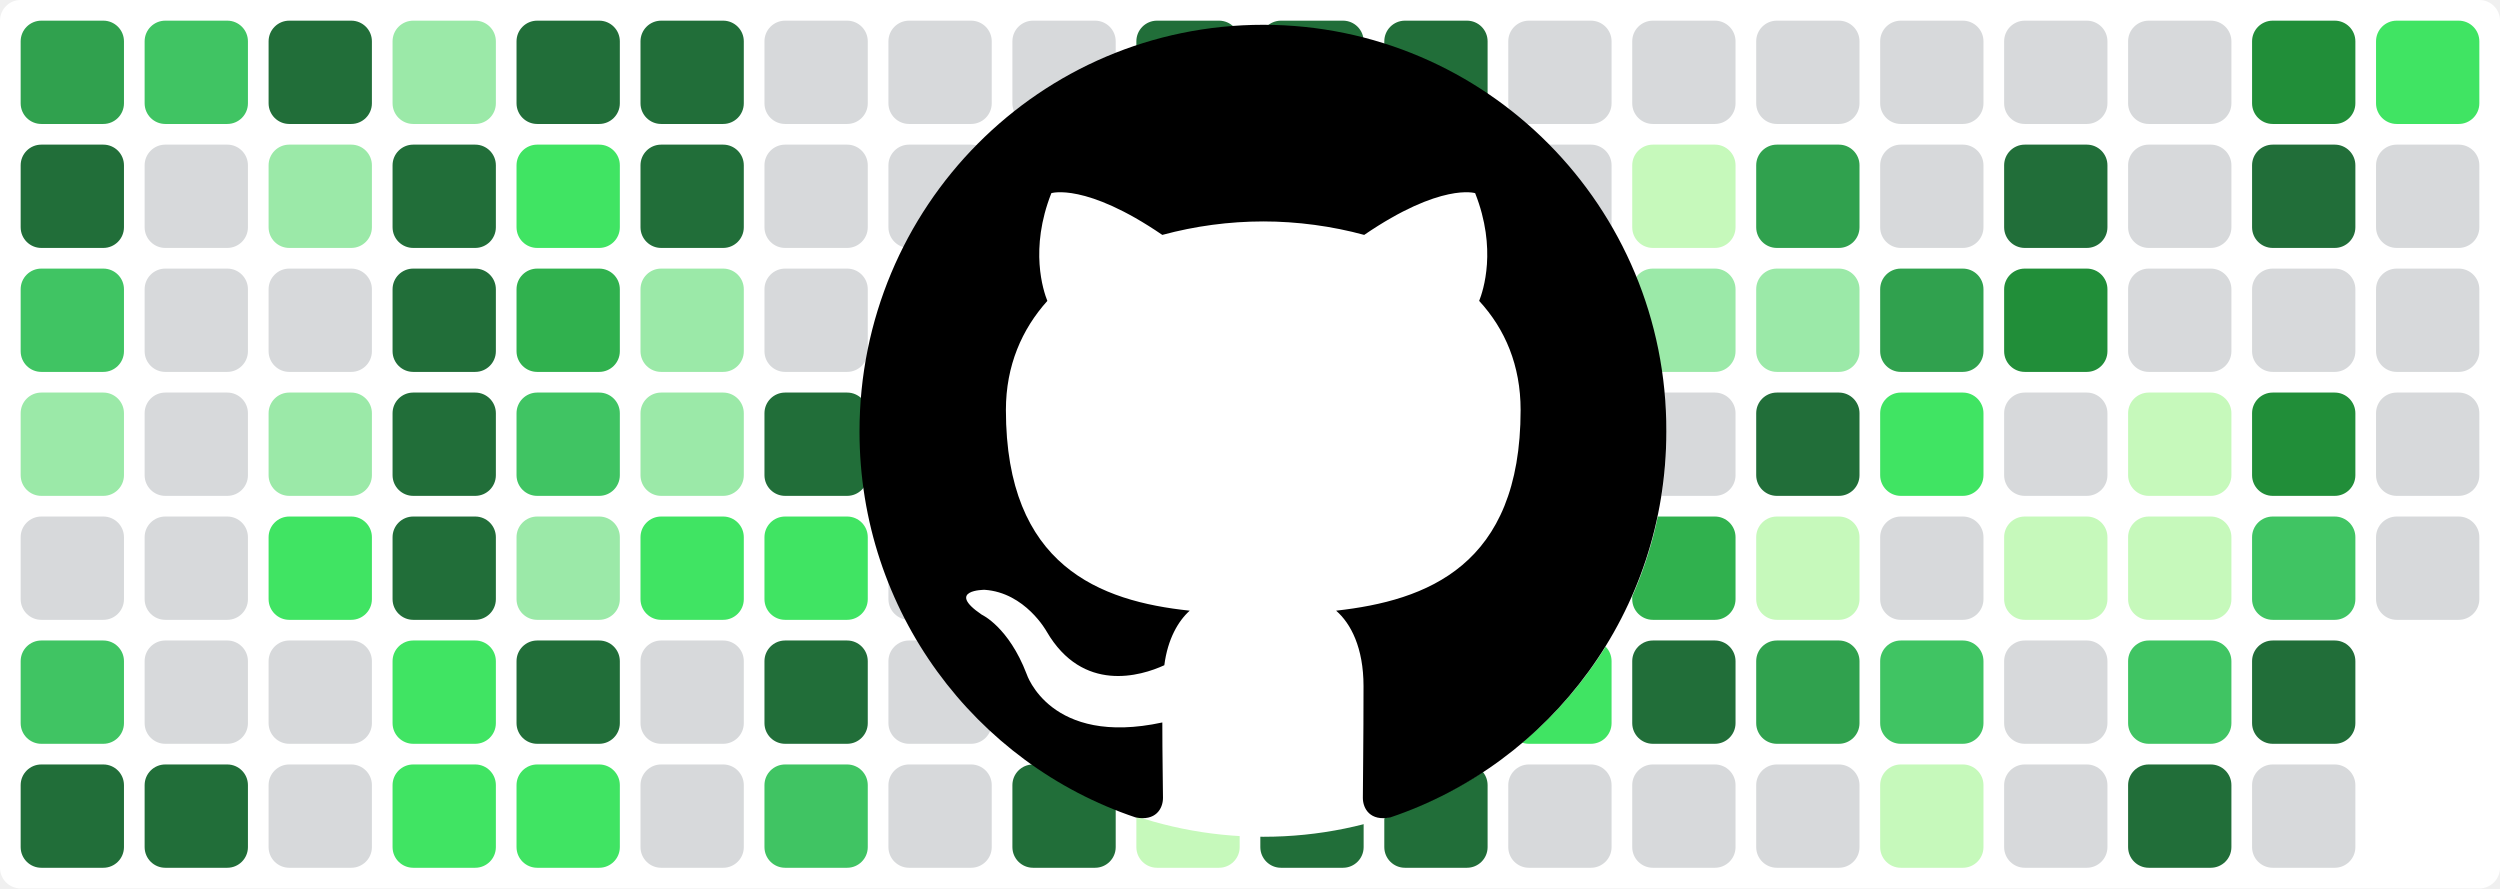
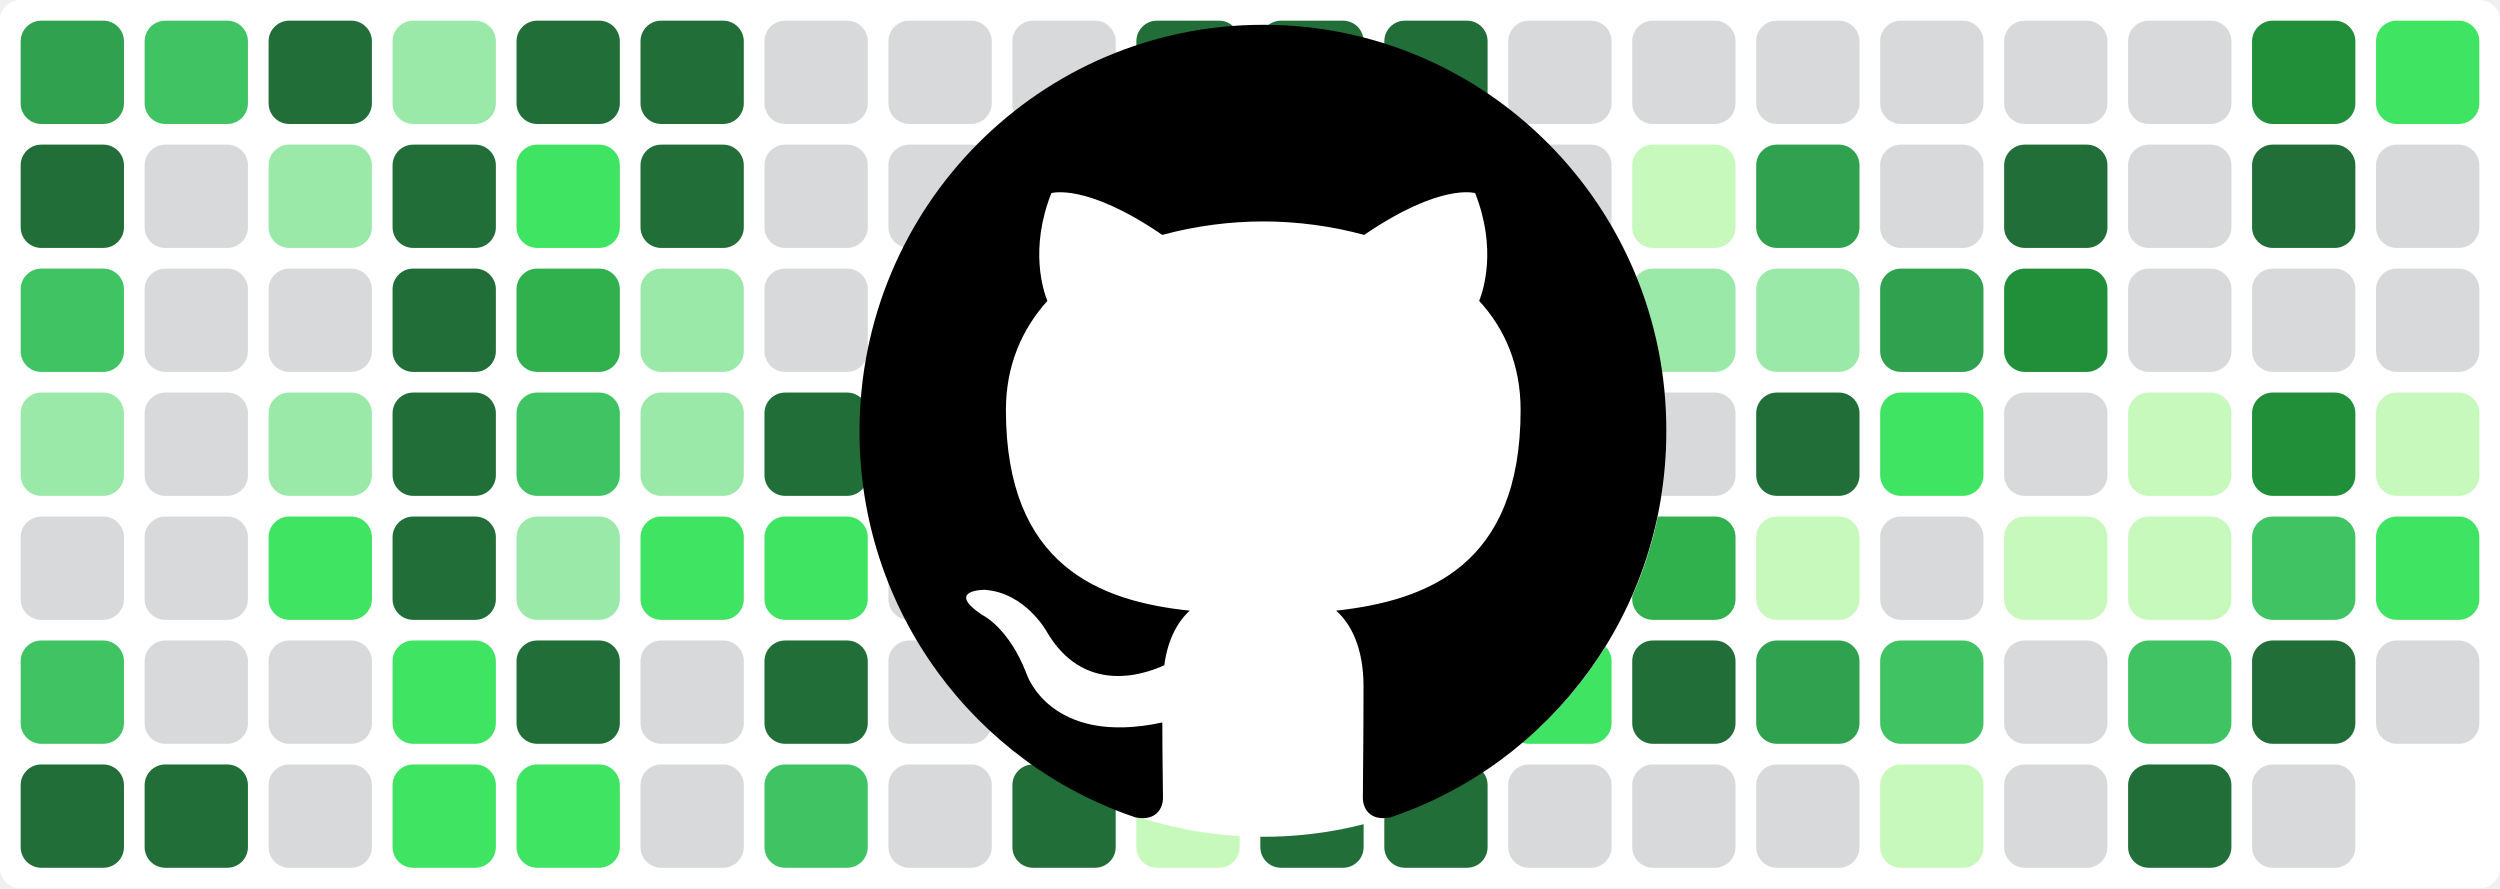
<svg xmlns="http://www.w3.org/2000/svg" baseProfile="tiny" height="100%" version="1.2" viewBox="0,0,242,86" width="100%">
  <defs />
  <rect fill="#ffffff" height="86" rx="2" ry="2" width="242" x="0" y="0" />
  <rect fill="#30a14e" height="10" rx="2" ry="2" width="10" x="2" y="2" />
  <rect fill="#216e39" height="10" rx="2" ry="2" width="10" x="2" y="14" />
  <rect fill="#40c463" height="10" rx="2" ry="2" width="10" x="2" y="26" />
  <rect fill="#9be9a8" height="10" rx="2" ry="2" width="10" x="2" y="38" />
  <rect fill="#d7d9db" height="10" rx="2" ry="2" width="10" x="2" y="50" />
  <rect fill="#40c463" height="10" rx="2" ry="2" width="10" x="2" y="62" />
  <rect fill="#216e39" height="10" rx="2" ry="2" width="10" x="2" y="74" />
  <rect fill="#40c463" height="10" rx="2" ry="2" width="10" x="14" y="2" />
  <rect fill="#d7d9db" height="10" rx="2" ry="2" width="10" x="14" y="14" />
  <rect fill="#d7d9db" height="10" rx="2" ry="2" width="10" x="14" y="26" />
  <rect fill="#d7d9db" height="10" rx="2" ry="2" width="10" x="14" y="38" />
  <rect fill="#d7d9db" height="10" rx="2" ry="2" width="10" x="14" y="50" />
  <rect fill="#d7d9db" height="10" rx="2" ry="2" width="10" x="14" y="62" />
  <rect fill="#216e39" height="10" rx="2" ry="2" width="10" x="14" y="74" />
  <rect fill="#216e39" height="10" rx="2" ry="2" width="10" x="26" y="2" />
  <rect fill="#9be9a8" height="10" rx="2" ry="2" width="10" x="26" y="14" />
  <rect fill="#d7d9db" height="10" rx="2" ry="2" width="10" x="26" y="26" />
  <rect fill="#9be9a8" height="10" rx="2" ry="2" width="10" x="26" y="38" />
  <rect fill="#40e463" height="10" rx="2" ry="2" width="10" x="26" y="50" />
  <rect fill="#d7d9db" height="10" rx="2" ry="2" width="10" x="26" y="62" />
  <rect fill="#d7d9db" height="10" rx="2" ry="2" width="10" x="26" y="74" />
  <rect fill="#9be9a8" height="10" rx="2" ry="2" width="10" x="38" y="2" />
  <rect fill="#216e39" height="10" rx="2" ry="2" width="10" x="38" y="14" />
  <rect fill="#216e39" height="10" rx="2" ry="2" width="10" x="38" y="26" />
  <rect fill="#216e39" height="10" rx="2" ry="2" width="10" x="38" y="38" />
  <rect fill="#216e39" height="10" rx="2" ry="2" width="10" x="38" y="50" />
  <rect fill="#40e463" height="10" rx="2" ry="2" width="10" x="38" y="62" />
  <rect fill="#40e463" height="10" rx="2" ry="2" width="10" x="38" y="74" />
  <rect fill="#216e39" height="10" rx="2" ry="2" width="10" x="50" y="2" />
  <rect fill="#40e463" height="10" rx="2" ry="2" width="10" x="50" y="14" />
  <rect fill="#30b14e" height="10" rx="2" ry="2" width="10" x="50" y="26" />
  <rect fill="#40c463" height="10" rx="2" ry="2" width="10" x="50" y="38" />
  <rect fill="#9be9a8" height="10" rx="2" ry="2" width="10" x="50" y="50" />
  <rect fill="#216e39" height="10" rx="2" ry="2" width="10" x="50" y="62" />
  <rect fill="#40e463" height="10" rx="2" ry="2" width="10" x="50" y="74" />
  <rect fill="#216e39" height="10" rx="2" ry="2" width="10" x="62" y="2" />
  <rect fill="#216e39" height="10" rx="2" ry="2" width="10" x="62" y="14" />
  <rect fill="#9be9a8" height="10" rx="2" ry="2" width="10" x="62" y="26" />
  <rect fill="#9be9a8" height="10" rx="2" ry="2" width="10" x="62" y="38" />
  <rect fill="#40e463" height="10" rx="2" ry="2" width="10" x="62" y="50" />
  <rect fill="#d7d9db" height="10" rx="2" ry="2" width="10" x="62" y="62" />
  <rect fill="#d7d9db" height="10" rx="2" ry="2" width="10" x="62" y="74" />
  <rect fill="#d7d9db" height="10" rx="2" ry="2" width="10" x="74" y="2" />
  <rect fill="#d7d9db" height="10" rx="2" ry="2" width="10" x="74" y="14" />
  <rect fill="#d7d9db" height="10" rx="2" ry="2" width="10" x="74" y="26" />
  <rect fill="#216e39" height="10" rx="2" ry="2" width="10" x="74" y="38" />
  <rect fill="#40e463" height="10" rx="2" ry="2" width="10" x="74" y="50" />
  <rect fill="#216e39" height="10" rx="2" ry="2" width="10" x="74" y="62" />
  <rect fill="#40c463" height="10" rx="2" ry="2" width="10" x="74" y="74" />
  <rect fill="#d7d9db" height="10" rx="2" ry="2" width="10" x="86" y="2" />
  <rect fill="#d7d9db" height="10" rx="2" ry="2" width="10" x="86" y="14" />
  <rect fill="#d7d9db" height="10" rx="2" ry="2" width="10" x="86" y="26" />
  <rect fill="#216e39" height="10" rx="2" ry="2" width="10" x="86" y="38" />
  <rect fill="#d7d9db" height="10" rx="2" ry="2" width="10" x="86" y="50" />
  <rect fill="#d7d9db" height="10" rx="2" ry="2" width="10" x="86" y="62" />
  <rect fill="#d7d9db" height="10" rx="2" ry="2" width="10" x="86" y="74" />
  <rect fill="#d7d9db" height="10" rx="2" ry="2" width="10" x="98" y="2" />
  <rect fill="#30b14e" height="10" rx="2" ry="2" width="10" x="98" y="14" />
  <rect fill="#216e39" height="10" rx="2" ry="2" width="10" x="98" y="26" />
  <rect fill="#216e39" height="10" rx="2" ry="2" width="10" x="98" y="38" />
  <rect fill="#216e39" height="10" rx="2" ry="2" width="10" x="98" y="50" />
  <rect fill="#216e39" height="10" rx="2" ry="2" width="10" x="98" y="62" />
  <rect fill="#216e39" height="10" rx="2" ry="2" width="10" x="98" y="74" />
  <rect fill="#216e39" height="10" rx="2" ry="2" width="10" x="110" y="2" />
  <rect fill="#216e39" height="10" rx="2" ry="2" width="10" x="110" y="14" />
  <rect fill="#c6f9bb" height="10" rx="2" ry="2" width="10" x="110" y="26" />
  <rect fill="#d7d9db" height="10" rx="2" ry="2" width="10" x="110" y="38" />
  <rect fill="#d7d9db" height="10" rx="2" ry="2" width="10" x="110" y="50" />
  <rect fill="#d7d9db" height="10" rx="2" ry="2" width="10" x="110" y="62" />
  <rect fill="#c6f9bb" height="10" rx="2" ry="2" width="10" x="110" y="74" />
  <rect fill="#216e39" height="10" rx="2" ry="2" width="10" x="122" y="2" />
  <rect fill="#216e39" height="10" rx="2" ry="2" width="10" x="122" y="14" />
  <rect fill="#c6f9bb" height="10" rx="2" ry="2" width="10" x="122" y="26" />
  <rect fill="#d7d9db" height="10" rx="2" ry="2" width="10" x="122" y="38" />
  <rect fill="#d7d9db" height="10" rx="2" ry="2" width="10" x="122" y="50" />
  <rect fill="#216e39" height="10" rx="2" ry="2" width="10" x="122" y="62" />
  <rect fill="#216e39" height="10" rx="2" ry="2" width="10" x="122" y="74" />
  <rect fill="#216e39" height="10" rx="2" ry="2" width="10" x="134" y="2" />
  <rect fill="#216e39" height="10" rx="2" ry="2" width="10" x="134" y="14" />
  <rect fill="#9be9a8" height="10" rx="2" ry="2" width="10" x="134" y="26" />
  <rect fill="#216e39" height="10" rx="2" ry="2" width="10" x="134" y="38" />
  <rect fill="#216e39" height="10" rx="2" ry="2" width="10" x="134" y="50" />
  <rect fill="#216e39" height="10" rx="2" ry="2" width="10" x="134" y="62" />
  <rect fill="#216e39" height="10" rx="2" ry="2" width="10" x="134" y="74" />
  <rect fill="#d7d9db" height="10" rx="2" ry="2" width="10" x="146" y="2" />
  <rect fill="#d7d9db" height="10" rx="2" ry="2" width="10" x="146" y="14" />
  <rect fill="#d7d9db" height="10" rx="2" ry="2" width="10" x="146" y="26" />
  <rect fill="#d7d9db" height="10" rx="2" ry="2" width="10" x="146" y="38" />
  <rect fill="#d7d9db" height="10" rx="2" ry="2" width="10" x="146" y="50" />
  <rect fill="#40e463" height="10" rx="2" ry="2" width="10" x="146" y="62" />
  <rect fill="#d7d9db" height="10" rx="2" ry="2" width="10" x="146" y="74" />
  <rect fill="#d7d9db" height="10" rx="2" ry="2" width="10" x="158" y="2" />
  <rect fill="#c6f9bb" height="10" rx="2" ry="2" width="10" x="158" y="14" />
  <rect fill="#9be9a8" height="10" rx="2" ry="2" width="10" x="158" y="26" />
  <rect fill="#d7d9db" height="10" rx="2" ry="2" width="10" x="158" y="38" />
  <rect fill="#30b14e" height="10" rx="2" ry="2" width="10" x="158" y="50" />
  <rect fill="#216e39" height="10" rx="2" ry="2" width="10" x="158" y="62" />
  <rect fill="#d7d9db" height="10" rx="2" ry="2" width="10" x="158" y="74" />
  <rect fill="#d7d9db" height="10" rx="2" ry="2" width="10" x="170" y="2" />
  <rect fill="#30a14e" height="10" rx="2" ry="2" width="10" x="170" y="14" />
  <rect fill="#9be9a8" height="10" rx="2" ry="2" width="10" x="170" y="26" />
  <rect fill="#216e39" height="10" rx="2" ry="2" width="10" x="170" y="38" />
  <rect fill="#c6f9bb" height="10" rx="2" ry="2" width="10" x="170" y="50" />
  <rect fill="#30a14e" height="10" rx="2" ry="2" width="10" x="170" y="62" />
  <rect fill="#d7d9db" height="10" rx="2" ry="2" width="10" x="170" y="74" />
  <rect fill="#d7d9db" height="10" rx="2" ry="2" width="10" x="182" y="2" />
  <rect fill="#d7d9db" height="10" rx="2" ry="2" width="10" x="182" y="14" />
  <rect fill="#30a14e" height="10" rx="2" ry="2" width="10" x="182" y="26" />
  <rect fill="#40e463" height="10" rx="2" ry="2" width="10" x="182" y="38" />
  <rect fill="#d7d9db" height="10" rx="2" ry="2" width="10" x="182" y="50" />
  <rect fill="#40c463" height="10" rx="2" ry="2" width="10" x="182" y="62" />
  <rect fill="#c6f9bb" height="10" rx="2" ry="2" width="10" x="182" y="74" />
  <rect fill="#d7d9db" height="10" rx="2" ry="2" width="10" x="194" y="2" />
  <rect fill="#216e39" height="10" rx="2" ry="2" width="10" x="194" y="14" />
  <rect fill="#218e39" height="10" rx="2" ry="2" width="10" x="194" y="26" />
  <rect fill="#d7d9db" height="10" rx="2" ry="2" width="10" x="194" y="38" />
  <rect fill="#c6f9bb" height="10" rx="2" ry="2" width="10" x="194" y="50" />
  <rect fill="#d7d9db" height="10" rx="2" ry="2" width="10" x="194" y="62" />
  <rect fill="#d7d9db" height="10" rx="2" ry="2" width="10" x="194" y="74" />
  <rect fill="#d7d9db" height="10" rx="2" ry="2" width="10" x="206" y="2" />
  <rect fill="#d7d9db" height="10" rx="2" ry="2" width="10" x="206" y="14" />
  <rect fill="#d7d9db" height="10" rx="2" ry="2" width="10" x="206" y="26" />
  <rect fill="#c6f9bb" height="10" rx="2" ry="2" width="10" x="206" y="38" />
  <rect fill="#c6f9bb" height="10" rx="2" ry="2" width="10" x="206" y="50" />
  <rect fill="#40c463" height="10" rx="2" ry="2" width="10" x="206" y="62" />
  <rect fill="#216e39" height="10" rx="2" ry="2" width="10" x="206" y="74" />
  <rect fill="#218e39" height="10" rx="2" ry="2" width="10" x="218" y="2" />
  <rect fill="#216e39" height="10" rx="2" ry="2" width="10" x="218" y="14" />
  <rect fill="#d7d9db" height="10" rx="2" ry="2" width="10" x="218" y="26" />
  <rect fill="#218e39" height="10" rx="2" ry="2" width="10" x="218" y="38" />
  <rect fill="#40c463" height="10" rx="2" ry="2" width="10" x="218" y="50" />
  <rect fill="#216e39" height="10" rx="2" ry="2" width="10" x="218" y="62" />
  <rect fill="#d7d9db" height="10" rx="2" ry="2" width="10" x="218" y="74" />
  <rect fill="#40e463" height="10" rx="2" ry="2" width="10" x="230" y="2" />
  <rect fill="#d7d9db" height="10" rx="2" ry="2" width="10" x="230" y="14" />
  <rect fill="#d7d9db" height="10" rx="2" ry="2" width="10" x="230" y="26" />
-   <rect fill="#d7d9db" height="10" rx="2" ry="2" width="10" x="230" y="38" />
-   <rect fill="#d7d9db" height="10" rx="2" ry="2" width="10" x="230" y="50" />
+   <rect fill="#c6f9bb" height="10" rx="2" ry="2" width="10" x="230" y="38" />
+   <rect fill="#40e463" height="10" rx="2" ry="2" width="10" x="230" y="50" />
+   <rect fill="#d7d9db" height="10" rx="2" ry="2" width="10" x="230" y="62" />
  <circle cx="122.3" cy="42" fill="#ffffff" r="39" />
  <path fill-rule="evenodd" clip-rule="evenodd" transform="scale(0.8, 0.8) translate(104, 3)" d="M48.854 0C21.839 0 0 22 0 49.217c0 21.756 13.993 40.172 33.405 46.69 2.427.49 3.316-1.059 3.316-2.362 0-1.141-.08-5.052-.08-9.127-13.59 2.934-16.42-5.867-16.42-5.867-2.184-5.704-5.42-7.17-5.42-7.17-4.448-3.015.324-3.015.324-3.015 4.934.326 7.523 5.052 7.523 5.052 4.367 7.496 11.404 5.378 14.235 4.074.404-3.178 1.699-5.378 3.074-6.6-10.839-1.141-22.243-5.378-22.243-24.283 0-5.378 1.94-9.778 5.014-13.2-.485-1.222-2.184-6.275.486-13.038 0 0 4.125-1.304 13.426 5.052a46.97 46.97 0 0 1 12.214-1.63c4.125 0 8.33.571 12.213 1.63 9.302-6.356 13.427-5.052 13.427-5.052 2.67 6.763.97 11.816.485 13.038 3.155 3.422 5.015 7.822 5.015 13.2 0 18.905-11.404 23.06-22.324 24.283 1.78 1.548 3.316 4.481 3.316 9.126 0 6.6-.08 11.897-.08 13.526 0 1.304.89 2.853 3.316 2.364 19.412-6.52 33.405-24.935 33.405-46.691C97.707 22 75.788 0 48.854 0z" fill="#000000" />
</svg>
